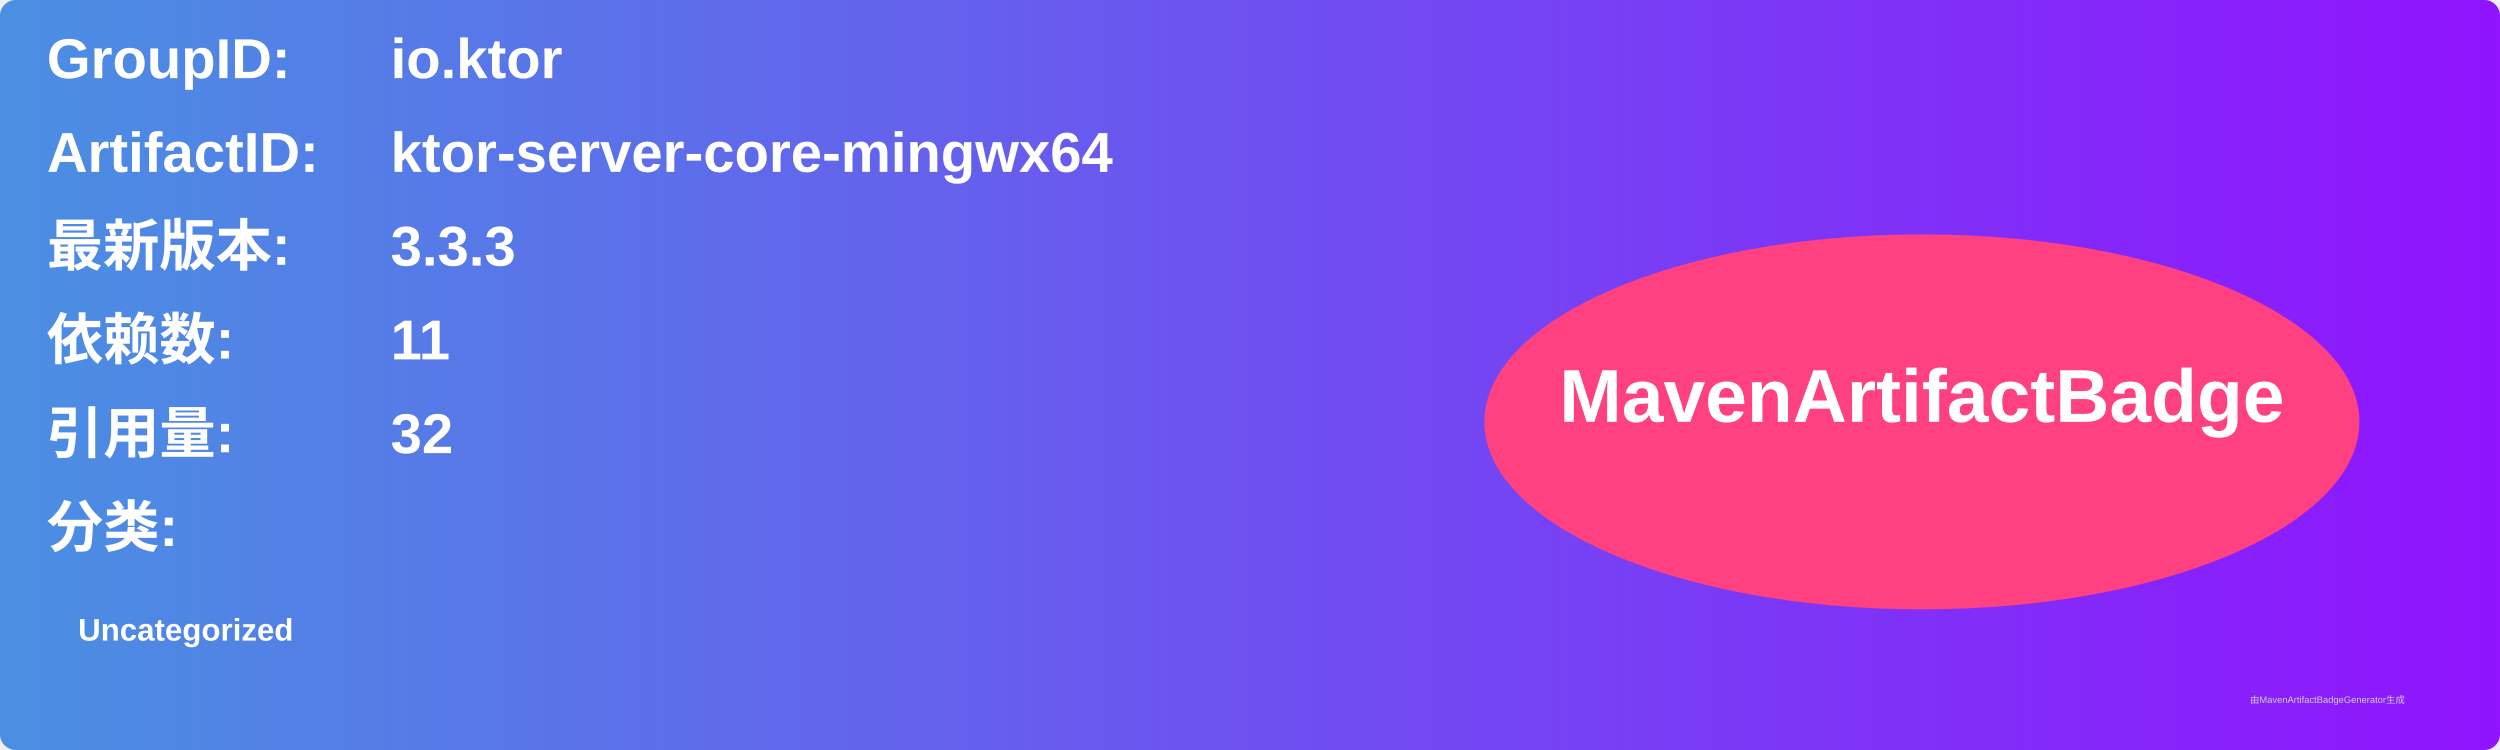
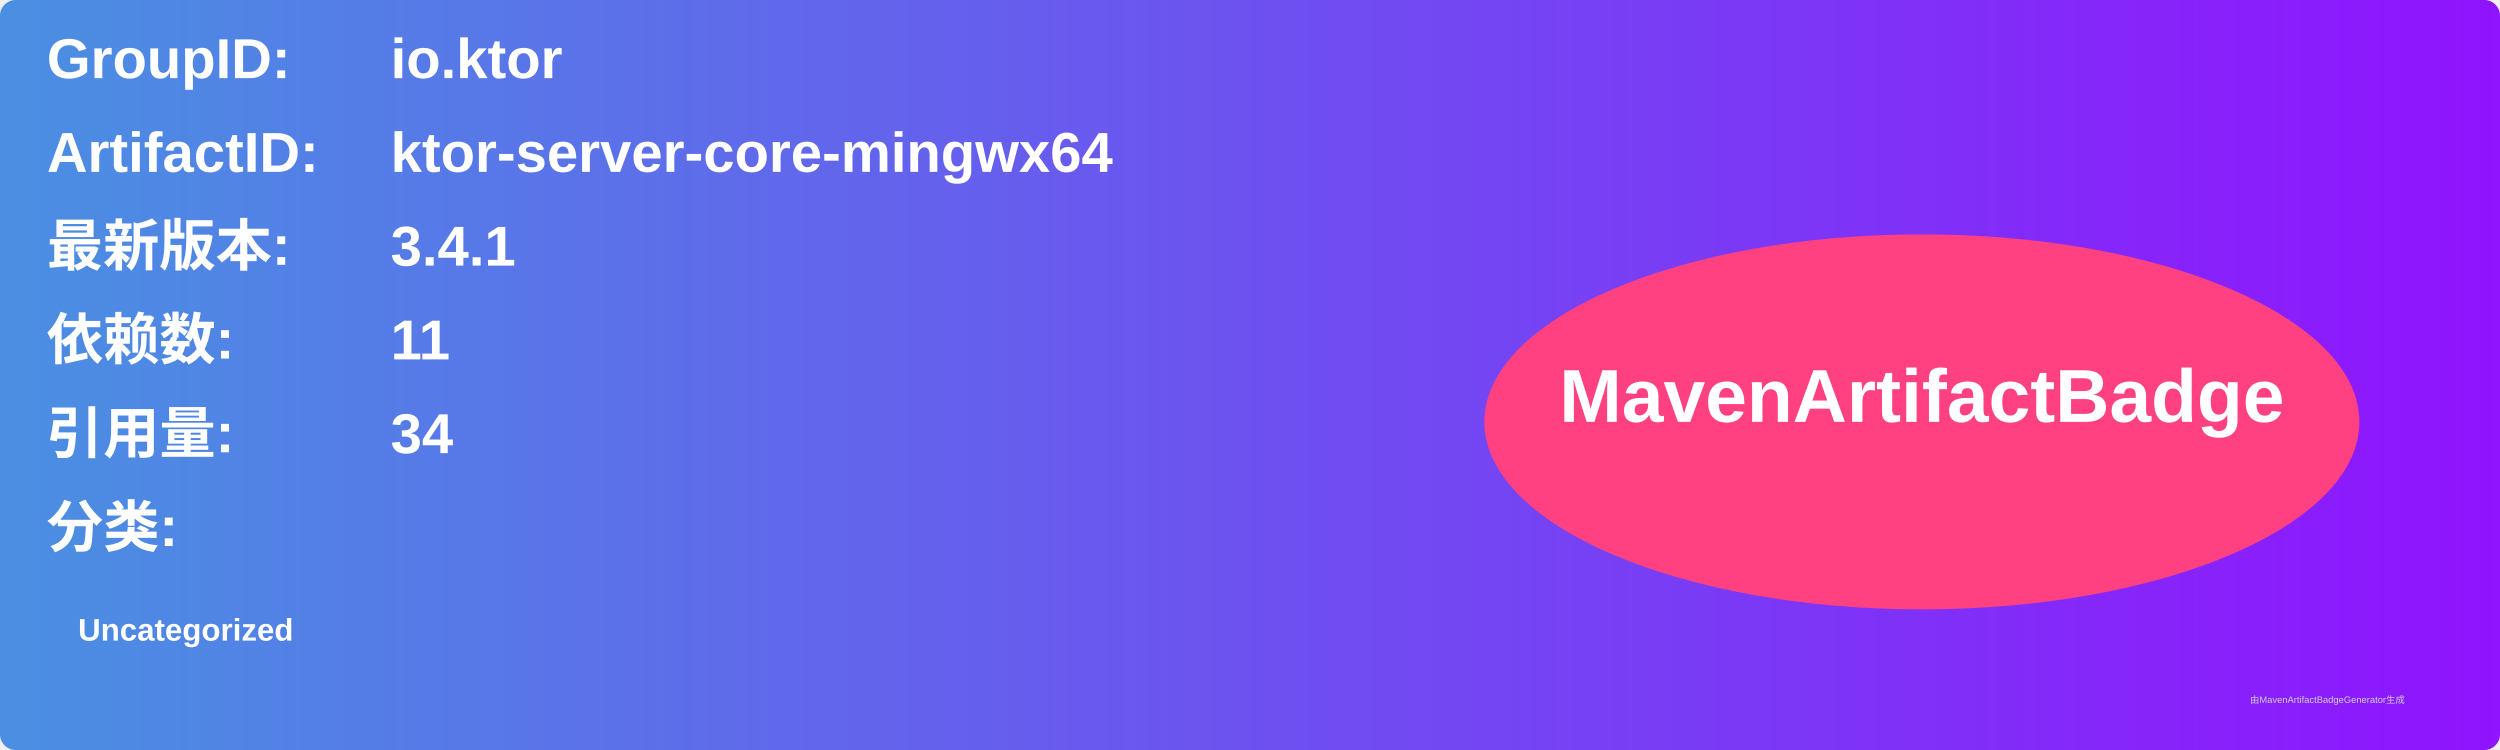
<svg xmlns="http://www.w3.org/2000/svg" width="800" height="240" viewBox="0 0 800 240">
  <linearGradient id="grad" x1="0%" y1="0%" x2="100%" y2="0%">
    <stop offset="0%" stop-color="#4a90e2" />
    <stop offset="100%" stop-color="#9013fe" />
  </linearGradient>
  <rect width="100%" height="100%" rx="5" ry="5" fill="url(#grad)" />
  <g transform="translate(15, 15)">
    <text x="0" y="10" font-family="Arial" font-size="18" fill="white" font-weight="bold" width="260">GroupID:</text>
    <text x="110" y="10" font-family="Arial" font-size="18" fill="white" font-weight="bold" width="460">io.ktor</text>
    <text x="0" y="40" font-family="Arial" font-size="18" fill="white" font-weight="bold" width="260">ArtifactID:</text>
    <text x="110" y="40" font-family="Arial" font-size="18" fill="white" font-weight="bold" width="460">ktor-server-core-mingwx64</text>
    <text x="0" y="70" font-family="Arial" font-size="18" fill="white" font-weight="bold">最新版本:</text>
    <text x="110" y="70" font-family="Arial" font-size="18" fill="white" font-weight="bold">
-       <tspan font-weight="bold">3.3.3</tspan>
+       <tspan font-weight="bold">3.4.1</tspan>
    </text>
    <text x="0" y="100" font-family="Arial" font-size="18" fill="white" font-weight="bold">依赖数: </text>
    <text x="110" y="100" font-family="Arial" font-size="18" fill="white">
      <tspan font-weight="bold">11</tspan>
    </text>
    <text x="0" y="130" font-family="Arial" font-size="18" fill="white" font-weight="bold">引用量: </text>
    <text x="110" y="130" font-family="Arial" font-size="18" fill="white">
-       <tspan font-weight="bold">32</tspan>
+       <tspan font-weight="bold">34</tspan>
    </text>
    <text x="0" y="160" font-family="Arial" font-size="18" fill="white" font-weight="bold">分类:</text>
    <text x="10" y="190" font-family="Arial" font-size="10" fill="white">
      <tspan font-weight="bold">Uncategorized</tspan>
    </text>
    <ellipse cx="600" cy="120" rx="140" ry="60" fill="#ff4081" />
    <text x="600" y="120" text-anchor="middle" font-family="Arial" font-size="24" fill="white" font-weight="bold">MavenArtifactBadge</text>
  </g>
  <text x="720" y="225" font-family="Arial" font-size="3" fill="#d0d0d0">由MavenArtifactBadgeGenerator生成</text>
</svg>
